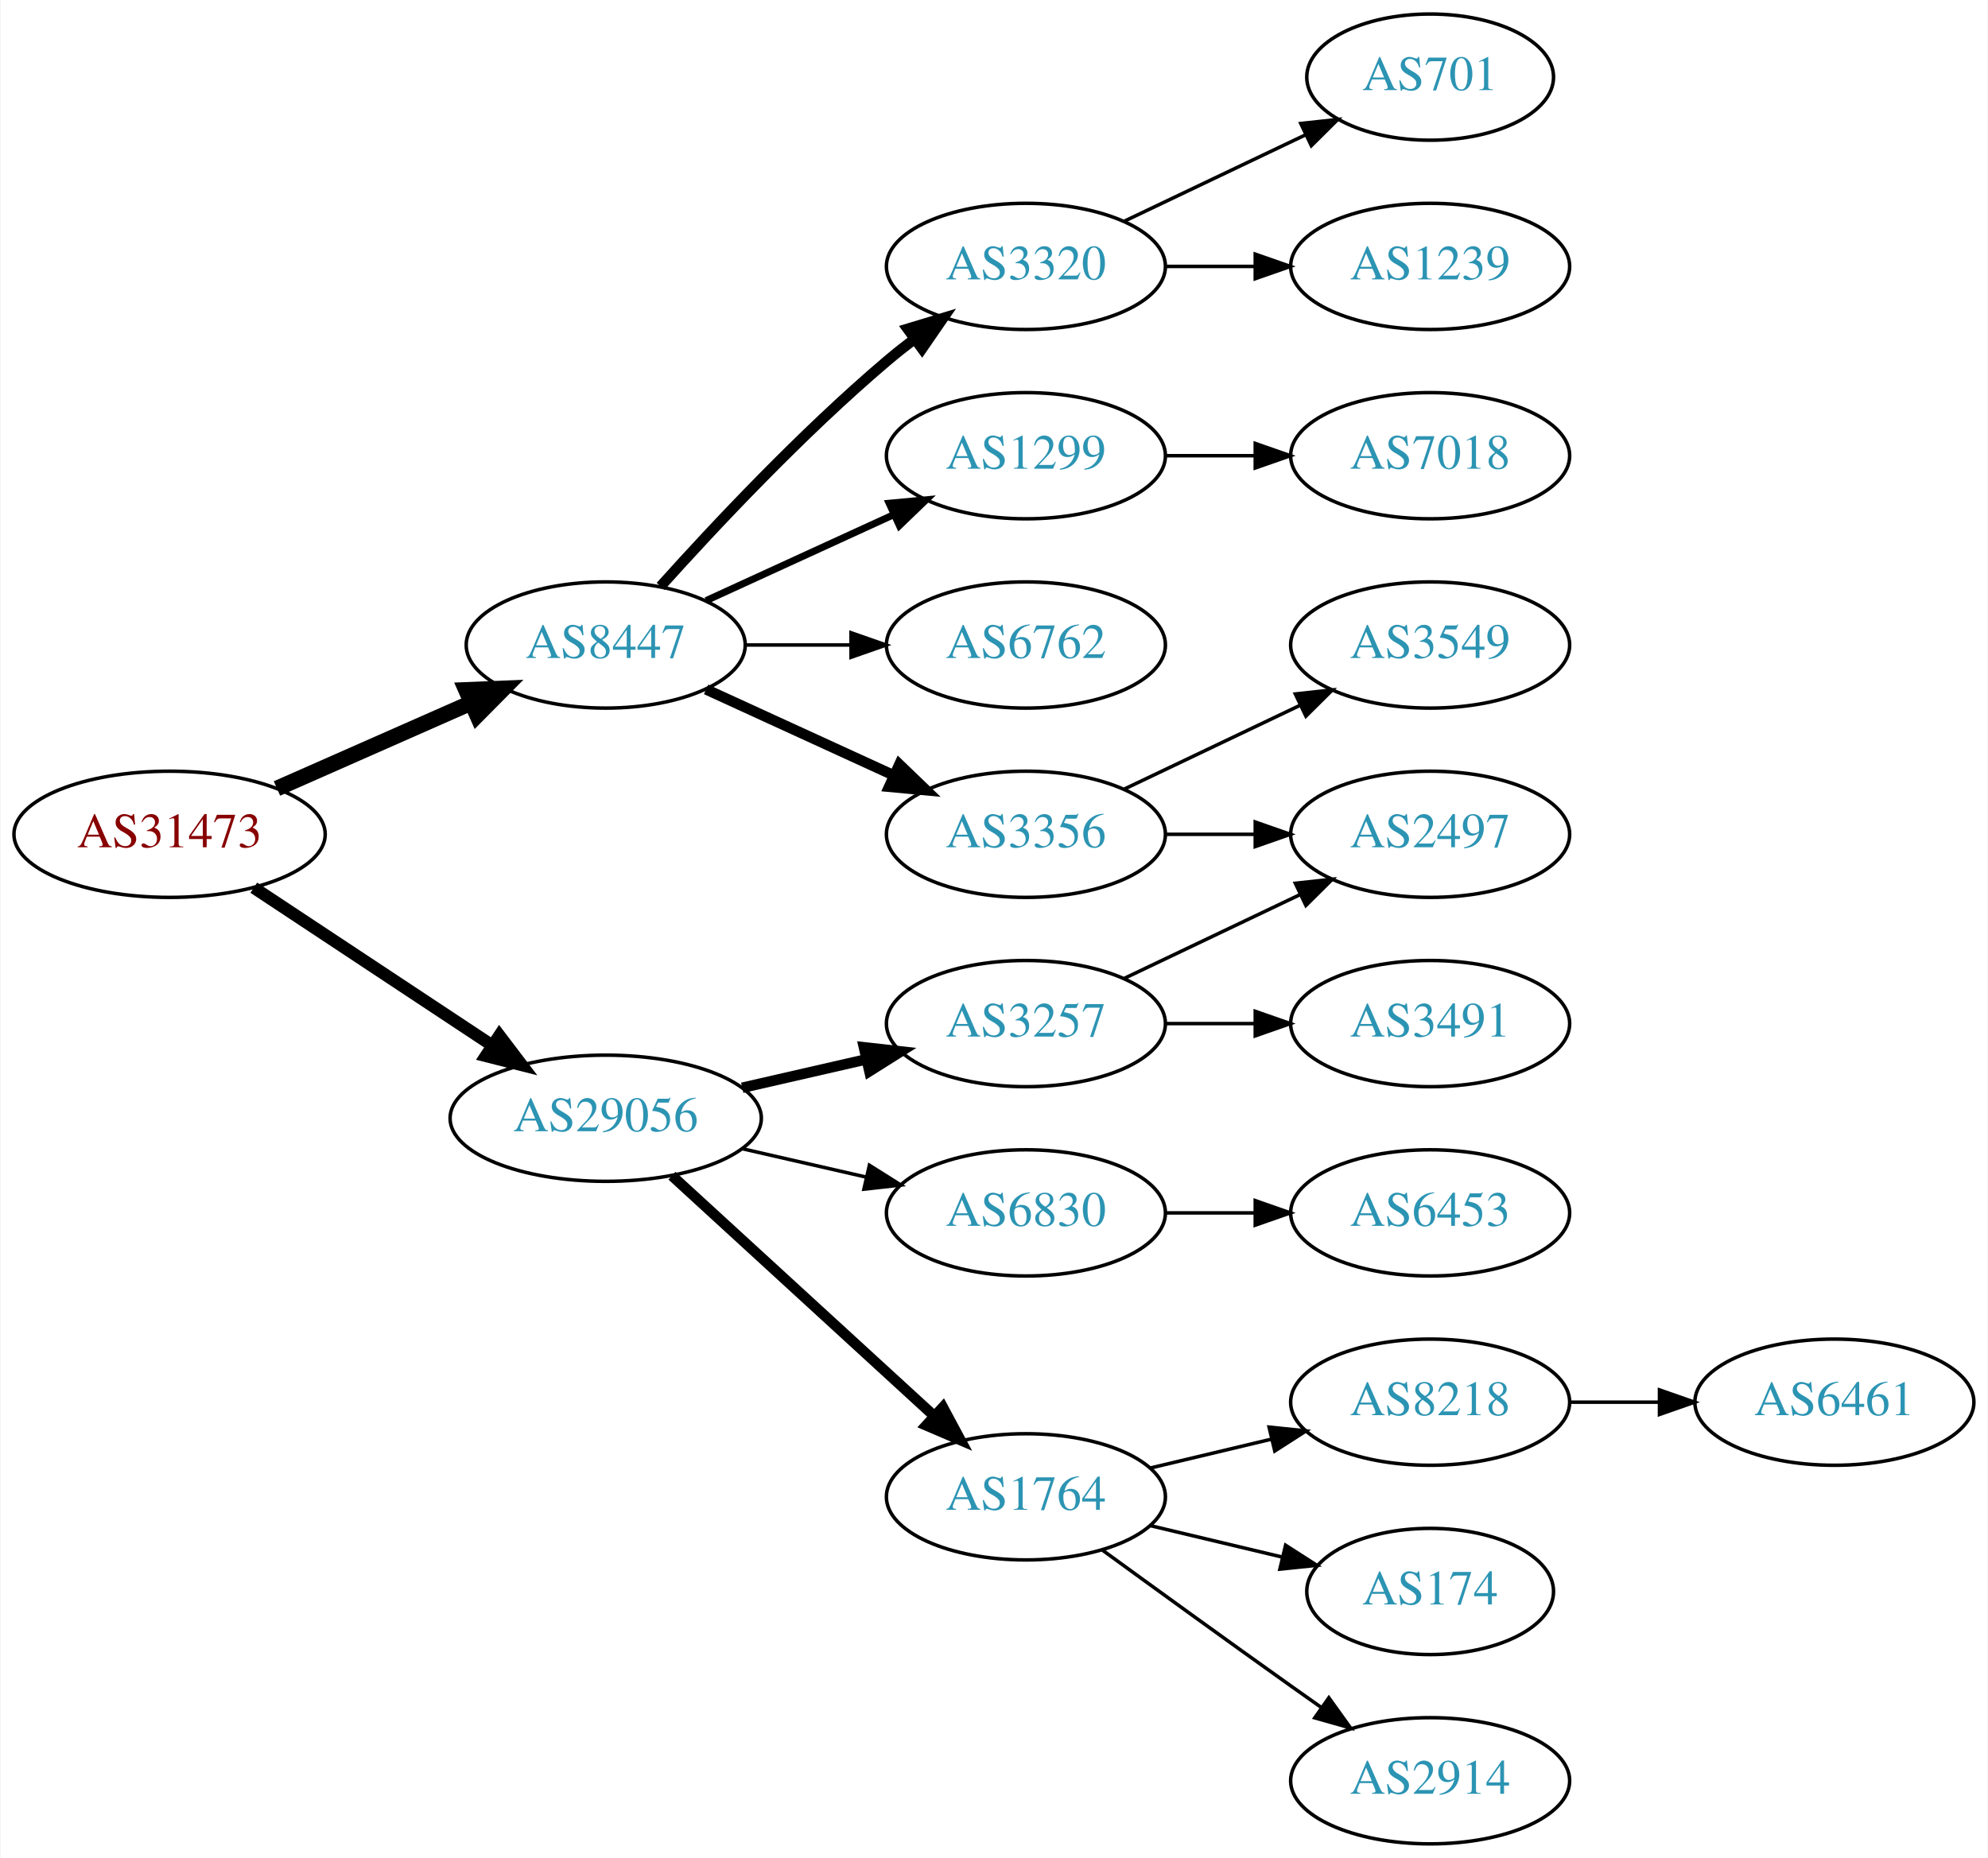
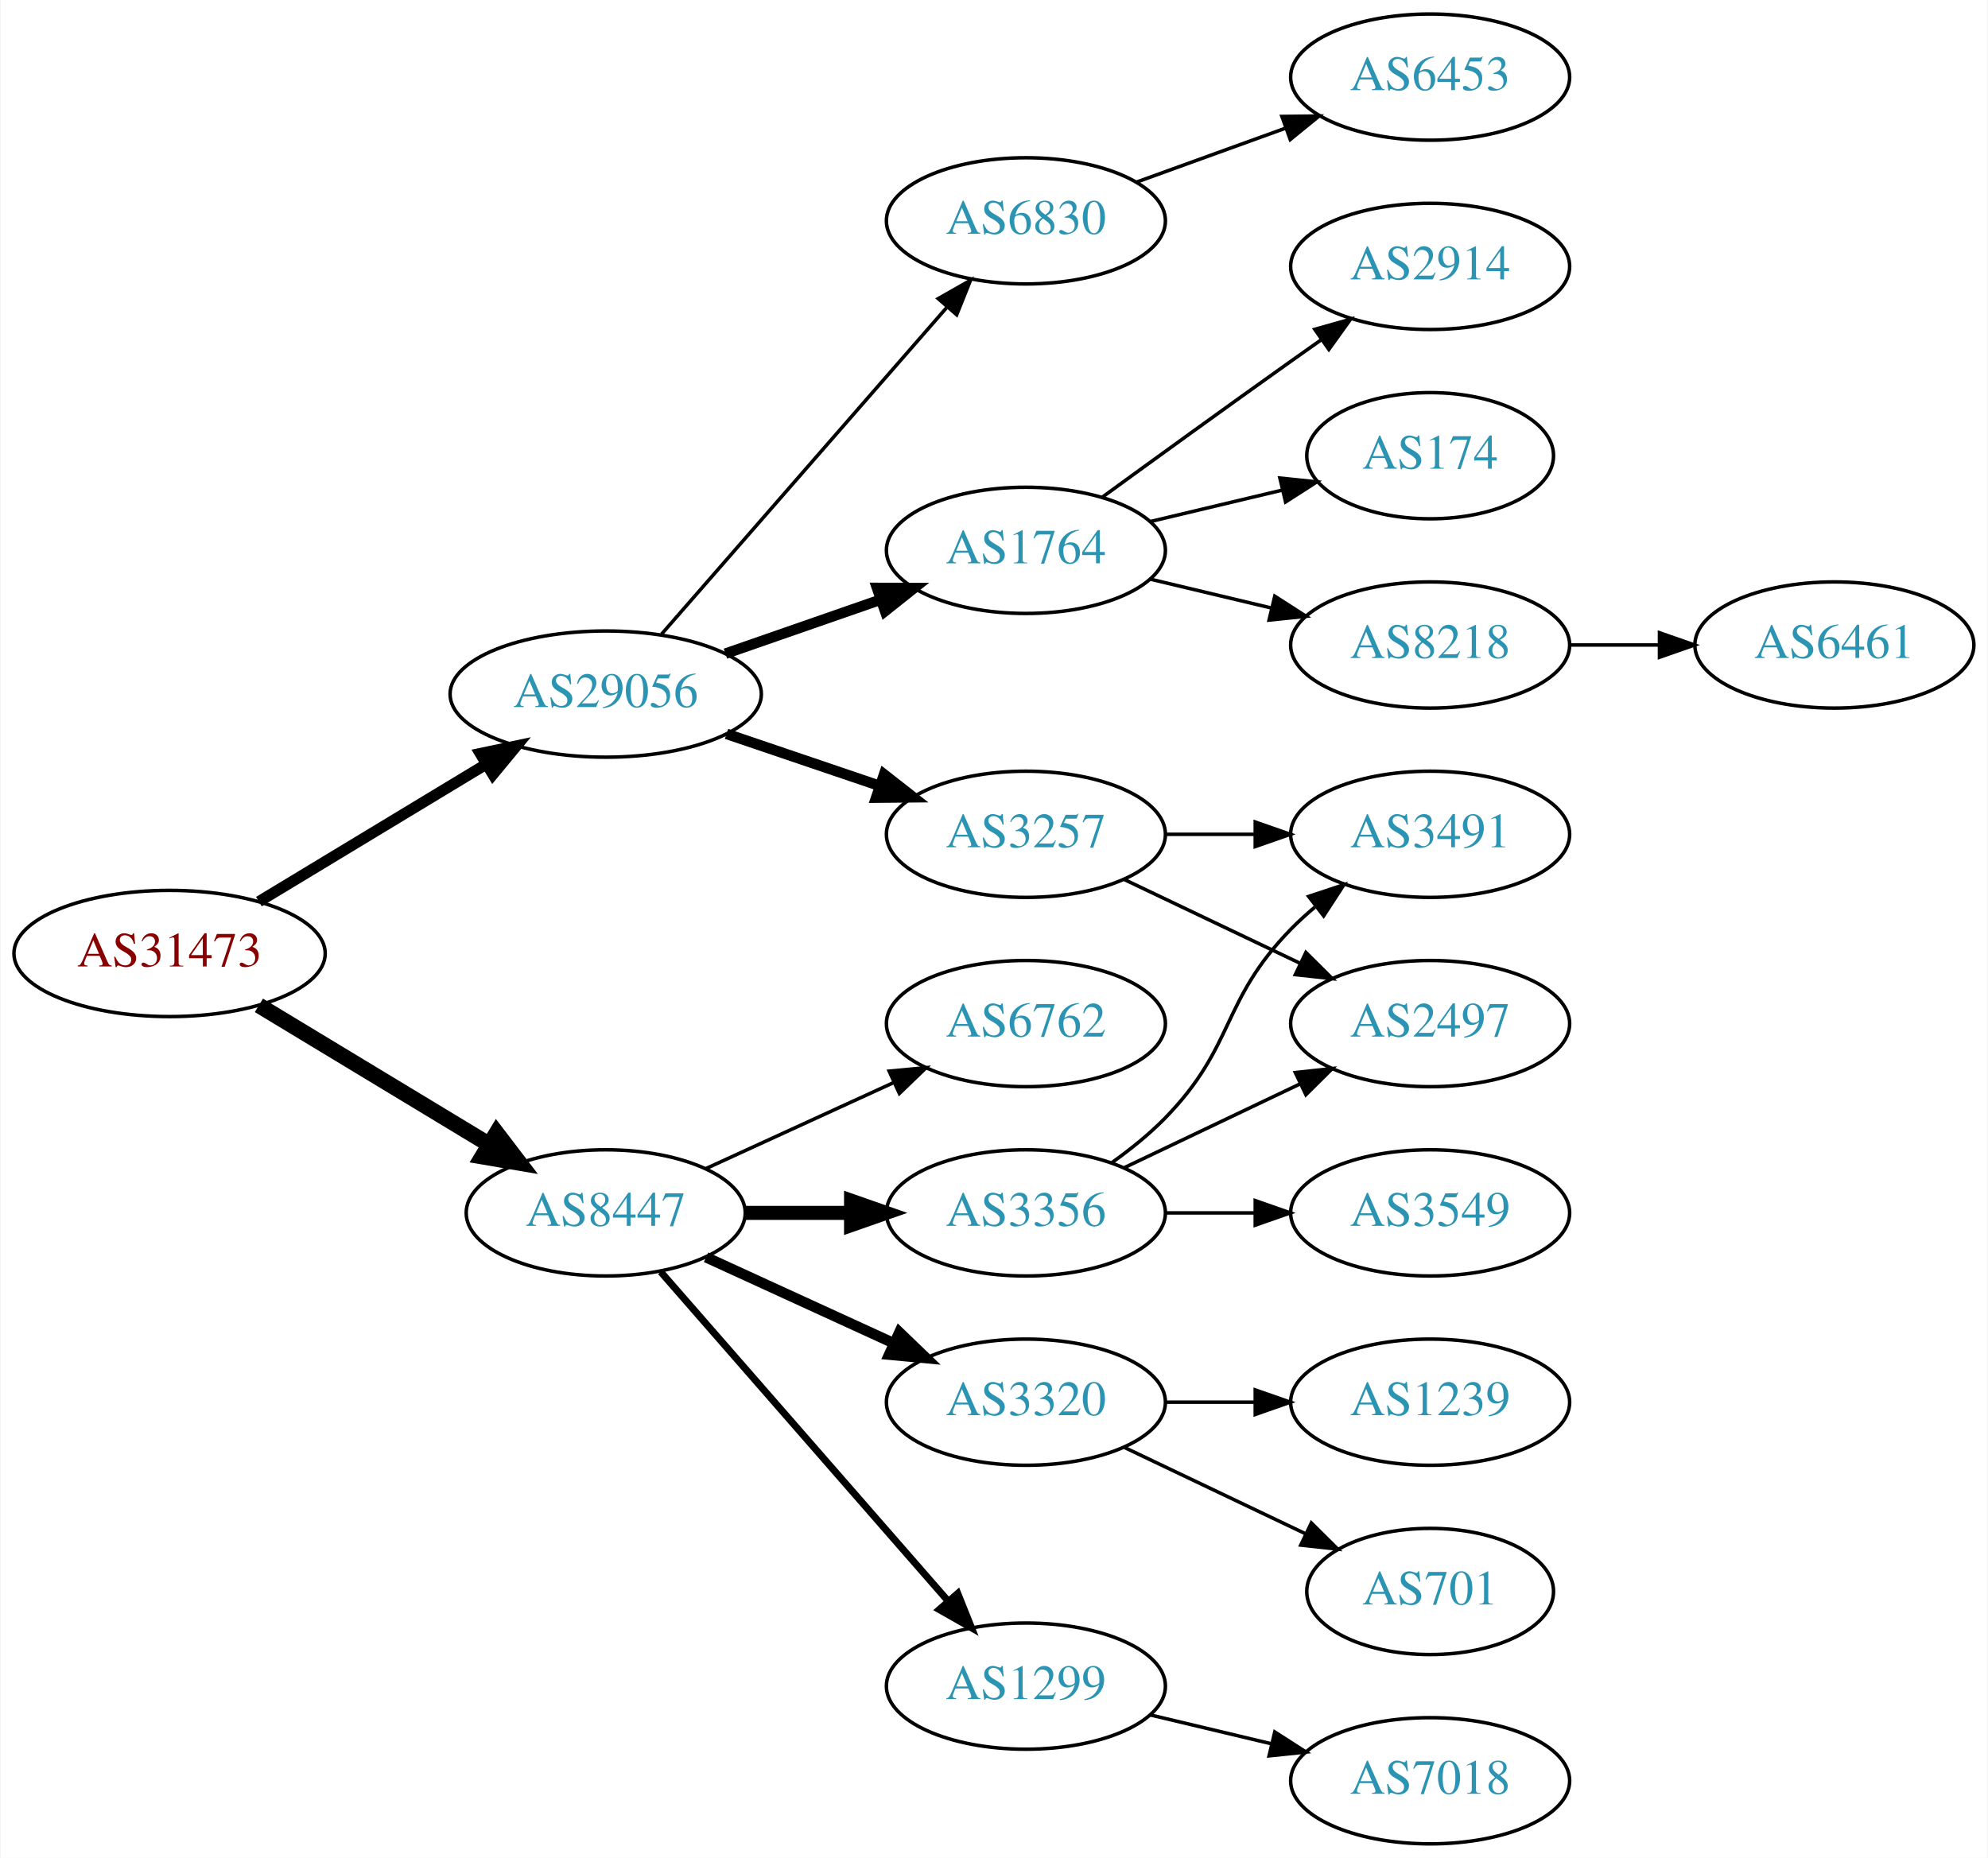
<svg xmlns="http://www.w3.org/2000/svg" xmlns:xlink="http://www.w3.org/1999/xlink" width="567pt" height="530pt" viewBox="0.00 0.00 566.66 530.00">
  <g id="graph0" class="graph" transform="scale(1 1) rotate(0) translate(4 526)">
    <polygon fill="white" stroke="none" points="-4,4 -4,-526 562.663,-526 562.663,4 -4,4" />
    <g id="node1" class="node">
      <g id="a_node1">
        <a xlink:href="/asn/31473" xlink:title="AS31473 ~ BearingPoint Technology GmbH [AT]">
-           <ellipse fill="#ffffff" stroke="black" cx="44.196" cy="-288" rx="44.393" ry="18" />
-           <text text-anchor="middle" x="44.196" y="-284.3" font-family="Times,serif" font-size="14.00" fill="#880000">AS31473</text>
+           <ellipse fill="#ffffff" stroke="black" cx="44.196" cy="-254" rx="44.393" ry="18" />
+           <text text-anchor="middle" x="44.196" y="-250.3" font-family="Times,serif" font-size="14.00" fill="#880000">AS31473</text>
        </a>
      </g>
    </g>
    <g id="node2" class="node">
      <g id="a_node2">
        <a xlink:href="/asn/8447" xlink:title="AS8447 ~ A1 Telekom Austria AG [AT]">
-           <ellipse fill="#ffffff" stroke="black" cx="168.588" cy="-342" rx="39.794" ry="18" />
-           <text text-anchor="middle" x="168.588" y="-338.3" font-family="Times,serif" font-size="14.00" fill="#2c94b3">AS8447</text>
+           <ellipse fill="#ffffff" stroke="black" cx="168.588" cy="-180" rx="39.794" ry="18" />
+           <text text-anchor="middle" x="168.588" y="-176.3" font-family="Times,serif" font-size="14.00" fill="#2c94b3">AS8447</text>
        </a>
      </g>
    </g>
    <g id="edge1" class="edge">
-       <path fill="none" stroke="black" stroke-width="4.5" d="M74.824,-301.072C91.418,-308.393 112.278,-317.597 130.011,-325.421" />
-       <polygon fill="black" stroke="black" stroke-width="4.5" points="128.756,-329.171 139.495,-329.605 131.935,-321.966 128.756,-329.171" />
+       <path fill="none" stroke="black" stroke-width="4.5" d="M69.67,-239.203C88.508,-227.813 114.713,-211.969 135.274,-199.538" />
+       <polygon fill="black" stroke="black" stroke-width="4.5" points="137.468,-202.812 143.989,-194.269 133.394,-196.073 137.468,-202.812" />
    </g>
    <g id="node3" class="node">
      <g id="a_node3">
        <a xlink:href="/asn/29056" xlink:title="AS29056 ~ Citycom Telekommunikation GmbH [AT]">
-           <ellipse fill="#ffffff" stroke="black" cx="168.588" cy="-207" rx="44.393" ry="18" />
-           <text text-anchor="middle" x="168.588" y="-203.3" font-family="Times,serif" font-size="14.00" fill="#2c94b3">AS29056</text>
+           <ellipse fill="#ffffff" stroke="black" cx="168.588" cy="-328" rx="44.393" ry="18" />
+           <text text-anchor="middle" x="168.588" y="-324.3" font-family="Times,serif" font-size="14.00" fill="#2c94b3">AS29056</text>
        </a>
      </g>
    </g>
    <g id="edge2" class="edge">
-       <path fill="none" stroke="black" stroke-width="3.5" d="M68.217,-272.765C87.449,-260.037 115.056,-241.766 136.294,-227.711" />
-       <polygon fill="black" stroke="black" stroke-width="3.5" points="138.263,-230.605 144.67,-222.167 134.4,-224.767 138.263,-230.605" />
+       <path fill="none" stroke="black" stroke-width="3.15" d="M69.67,-268.797C88.265,-280.04 114.038,-295.623 134.475,-307.979" />
+       <polygon fill="black" stroke="black" stroke-width="3.15" points="132.789,-311.05 143.157,-313.228 136.41,-305.059 132.789,-311.05" />
    </g>
    <g id="node4" class="node">
      <g id="a_node4">
        <a xlink:href="/asn/3356" xlink:title="AS3356 ~ Level 3 Parent, LLC [US]">
-           <ellipse fill="#ffffff" stroke="black" cx="288.431" cy="-288" rx="39.794" ry="18" />
-           <text text-anchor="middle" x="288.431" y="-284.3" font-family="Times,serif" font-size="14.00" fill="#2c94b3">AS3356</text>
+           <ellipse fill="#ffffff" stroke="black" cx="288.431" cy="-180" rx="39.794" ry="18" />
+           <text text-anchor="middle" x="288.431" y="-176.3" font-family="Times,serif" font-size="14.00" fill="#2c94b3">AS3356</text>
        </a>
      </g>
    </g>
    <g id="edge3" class="edge">
-       <path fill="none" stroke="black" stroke-width="3" d="M197.217,-329.339C213.174,-322.027 233.445,-312.739 250.727,-304.819" />
-       <polygon fill="black" stroke="black" stroke-width="3" points="252.342,-307.929 259.975,-300.581 249.426,-301.565 252.342,-307.929" />
+       <path fill="none" stroke="black" stroke-width="4" d="M208.501,-180C218.054,-180 228.404,-180 238.367,-180" />
+       <polygon fill="black" stroke="black" stroke-width="4" points="238.559,-183.5 248.559,-180 238.559,-176.5 238.559,-183.5" />
    </g>
    <g id="node5" class="node">
      <g id="a_node5">
-         <a xlink:href="/asn/3320" xlink:title="AS3320 ~ DTAG [DE]">
-           <ellipse fill="#ffffff" stroke="black" cx="288.431" cy="-450" rx="39.794" ry="18" />
-           <text text-anchor="middle" x="288.431" y="-446.3" font-family="Times,serif" font-size="14.00" fill="#2c94b3">AS3320</text>
+         <a xlink:href="/asn/6762" xlink:title="AS6762 ~ TELECOM ITALIA SPARKLE S.p.A. [IT]">
+           <ellipse fill="#ffffff" stroke="black" cx="288.431" cy="-234" rx="39.794" ry="18" />
+           <text text-anchor="middle" x="288.431" y="-230.3" font-family="Times,serif" font-size="14.00" fill="#2c94b3">AS6762</text>
        </a>
      </g>
    </g>
    <g id="edge4" class="edge">
-       <path fill="none" stroke="black" stroke-width="3" d="M184.234,-358.725C199.535,-375.765 224.632,-402.523 248.784,-423 251.281,-425.117 253.942,-427.232 256.653,-429.293" />
-       <polygon fill="black" stroke="black" stroke-width="3" points="254.69,-432.194 264.83,-435.266 258.819,-426.541 254.69,-432.194" />
+       <path fill="none" stroke="black" d="M197.217,-192.661C213.174,-199.973 233.445,-209.261 250.727,-217.181" />
+       <polygon fill="black" stroke="black" points="249.426,-220.435 259.975,-221.419 252.342,-214.071 249.426,-220.435" />
    </g>
    <g id="node6" class="node">
      <g id="a_node6">
-         <a xlink:href="/asn/1299" xlink:title="AS1299 ~ Telia Carrier [EU]">
-           <ellipse fill="#ffffff" stroke="black" cx="288.431" cy="-396" rx="39.794" ry="18" />
-           <text text-anchor="middle" x="288.431" y="-392.3" font-family="Times,serif" font-size="14.00" fill="#2c94b3">AS1299</text>
+         <a xlink:href="/asn/3320" xlink:title="AS3320 ~ DTAG [DE]">
+           <ellipse fill="#ffffff" stroke="black" cx="288.431" cy="-126" rx="39.794" ry="18" />
+           <text text-anchor="middle" x="288.431" y="-122.3" font-family="Times,serif" font-size="14.00" fill="#2c94b3">AS3320</text>
        </a>
      </g>
    </g>
    <g id="edge5" class="edge">
-       <path fill="none" stroke="black" stroke-width="2" d="M197.217,-354.661C213.174,-361.973 233.445,-371.261 250.727,-379.181" />
-       <polygon fill="black" stroke="black" stroke-width="2" points="249.426,-382.435 259.975,-383.419 252.342,-376.071 249.426,-382.435" />
+       <path fill="none" stroke="black" stroke-width="3" d="M197.217,-167.339C213.174,-160.027 233.445,-150.739 250.727,-142.819" />
+       <polygon fill="black" stroke="black" stroke-width="3" points="252.342,-145.929 259.975,-138.581 249.426,-139.565 252.342,-145.929" />
    </g>
    <g id="node7" class="node">
      <g id="a_node7">
-         <a xlink:href="/asn/6762" xlink:title="AS6762 ~ TELECOM ITALIA SPARKLE S.p.A. [IT]">
-           <ellipse fill="#ffffff" stroke="black" cx="288.431" cy="-342" rx="39.794" ry="18" />
-           <text text-anchor="middle" x="288.431" y="-338.3" font-family="Times,serif" font-size="14.00" fill="#2c94b3">AS6762</text>
+         <a xlink:href="/asn/1299" xlink:title="AS1299 ~ Telia Carrier [EU]">
+           <ellipse fill="#ffffff" stroke="black" cx="288.431" cy="-45" rx="39.794" ry="18" />
+           <text text-anchor="middle" x="288.431" y="-41.3" font-family="Times,serif" font-size="14.00" fill="#2c94b3">AS1299</text>
        </a>
      </g>
    </g>
    <g id="edge6" class="edge">
-       <path fill="none" stroke="black" d="M208.501,-342C218.054,-342 228.404,-342 238.367,-342" />
-       <polygon fill="black" stroke="black" points="238.559,-345.5 248.559,-342 238.559,-338.5 238.559,-345.5" />
-     </g>
-     <g id="node13" class="node">
-       <g id="a_node13">
-         <a xlink:href="/asn/1764" xlink:title="AS1764 ~ NEXTLAYER-AS [AT]">
-           <ellipse fill="#ffffff" stroke="black" cx="288.431" cy="-99" rx="39.794" ry="18" />
-           <text text-anchor="middle" x="288.431" y="-95.3" font-family="Times,serif" font-size="14.00" fill="#2c94b3">AS1764</text>
-         </a>
-       </g>
-     </g>
-     <g id="edge12" class="edge">
-       <path fill="none" stroke="black" stroke-width="3" d="M187.486,-190.597C207.414,-172.333 239.772,-142.678 262.249,-122.079" />
-       <polygon fill="black" stroke="black" stroke-width="3" points="264.743,-124.54 269.751,-115.203 260.014,-119.38 264.743,-124.54" />
+       <path fill="none" stroke="black" stroke-width="2" d="M184.275,-163.175C204.851,-139.603 242.389,-96.6 266.062,-69.48" />
+       <polygon fill="black" stroke="black" stroke-width="2" points="268.99,-71.448 272.929,-61.613 263.716,-66.845 268.99,-71.448" />
    </g>
    <g id="node14" class="node">
      <g id="a_node14">
        <a xlink:href="/asn/3257" xlink:title="AS3257 ~ GTT [DE]">
-           <ellipse fill="#ffffff" stroke="black" cx="288.431" cy="-234" rx="39.794" ry="18" />
-           <text text-anchor="middle" x="288.431" y="-230.3" font-family="Times,serif" font-size="14.00" fill="#2c94b3">AS3257</text>
+           <ellipse fill="#ffffff" stroke="black" cx="288.431" cy="-288" rx="39.794" ry="18" />
+           <text text-anchor="middle" x="288.431" y="-284.3" font-family="Times,serif" font-size="14.00" fill="#2c94b3">AS3257</text>
        </a>
      </g>
    </g>
    <g id="edge13" class="edge">
-       <path fill="none" stroke="black" stroke-width="3" d="M207.523,-215.692C218.764,-218.267 231.176,-221.111 242.799,-223.774" />
-       <polygon fill="black" stroke="black" stroke-width="3" points="242.232,-227.235 252.761,-226.057 243.795,-220.412 242.232,-227.235" />
+       <path fill="none" stroke="black" stroke-width="3" d="M203.042,-316.645C216.643,-312.028 232.485,-306.651 246.746,-301.81" />
+       <polygon fill="black" stroke="black" stroke-width="3" points="247.975,-305.089 256.32,-298.56 245.725,-298.46 247.975,-305.089" />
    </g>
    <g id="node15" class="node">
      <g id="a_node15">
+         <a xlink:href="/asn/1764" xlink:title="AS1764 ~ NEXTLAYER-AS [AT]">
+           <ellipse fill="#ffffff" stroke="black" cx="288.431" cy="-369" rx="39.794" ry="18" />
+           <text text-anchor="middle" x="288.431" y="-365.3" font-family="Times,serif" font-size="14.00" fill="#2c94b3">AS1764</text>
+         </a>
+       </g>
+     </g>
+     <g id="edge14" class="edge">
+       <path fill="none" stroke="black" stroke-width="3" d="M202.728,-339.53C216.445,-344.302 232.484,-349.883 246.894,-354.896" />
+       <polygon fill="black" stroke="black" stroke-width="3" points="245.966,-358.279 256.56,-358.26 248.266,-351.668 245.966,-358.279" />
+     </g>
+     <g id="node16" class="node">
+       <g id="a_node16">
        <a xlink:href="/asn/6830" xlink:title="AS6830 ~ LibertyGlobal [AT]">
-           <ellipse fill="#ffffff" stroke="black" cx="288.431" cy="-180" rx="39.794" ry="18" />
-           <text text-anchor="middle" x="288.431" y="-176.3" font-family="Times,serif" font-size="14.00" fill="#2c94b3">AS6830</text>
-         </a>
-       </g>
-     </g>
-     <g id="edge14" class="edge">
-       <path fill="none" stroke="black" d="M207.523,-198.308C218.764,-195.733 231.176,-192.889 242.799,-190.226" />
-       <polygon fill="black" stroke="black" points="243.795,-193.588 252.761,-187.943 242.232,-186.765 243.795,-193.588" />
+           <ellipse fill="#ffffff" stroke="black" cx="288.431" cy="-463" rx="39.794" ry="18" />
+           <text text-anchor="middle" x="288.431" y="-459.3" font-family="Times,serif" font-size="14.00" fill="#2c94b3">AS6830</text>
+         </a>
+       </g>
+     </g>
+     <g id="edge15" class="edge">
+       <path fill="none" stroke="black" d="M184.513,-345.098C205.056,-368.631 242.175,-411.155 265.771,-438.187" />
+       <polygon fill="black" stroke="black" points="263.414,-440.809 272.627,-446.041 268.688,-436.206 263.414,-440.809" />
    </g>
    <g id="node8" class="node">
      <g id="a_node8">
-         <a xlink:href="/asn/2497" xlink:title="AS2497 ~ Internet Initiative Japan Inc. [JP]">
+         <a xlink:href="/asn/3491" xlink:title="AS3491 ~ PCCW Global, Inc. [US]">
          <ellipse fill="#ffffff" stroke="black" cx="403.724" cy="-288" rx="39.794" ry="18" />
-           <text text-anchor="middle" x="403.724" y="-284.3" font-family="Times,serif" font-size="14.00" fill="#2c94b3">AS2497</text>
+           <text text-anchor="middle" x="403.724" y="-284.3" font-family="Times,serif" font-size="14.00" fill="#2c94b3">AS3491</text>
        </a>
      </g>
    </g>
    <g id="edge7" class="edge">
-       <path fill="none" stroke="black" d="M328.103,-288C336.306,-288 345.07,-288 353.602,-288" />
-       <polygon fill="black" stroke="black" points="353.841,-291.5 363.841,-288 353.841,-284.5 353.841,-291.5" />
+       <path fill="none" stroke="black" d="M313.025,-194.389C318.281,-198.148 323.613,-202.437 328.077,-207 348.25,-227.617 343.905,-240.383 364.077,-261 366.17,-263.139 368.453,-265.218 370.83,-267.21" />
+       <polygon fill="black" stroke="black" points="369.074,-270.275 379.13,-273.611 373.349,-264.732 369.074,-270.275" />
    </g>
    <g id="node9" class="node">
      <g id="a_node9">
        <a xlink:href="/asn/3549" xlink:title="AS3549 ~ Level 3 Parent, LLC [US]">
-           <ellipse fill="#ffffff" stroke="black" cx="403.724" cy="-342" rx="39.794" ry="18" />
-           <text text-anchor="middle" x="403.724" y="-338.3" font-family="Times,serif" font-size="14.00" fill="#2c94b3">AS3549</text>
+           <ellipse fill="#ffffff" stroke="black" cx="403.724" cy="-180" rx="39.794" ry="18" />
+           <text text-anchor="middle" x="403.724" y="-176.3" font-family="Times,serif" font-size="14.00" fill="#2c94b3">AS3549</text>
        </a>
      </g>
    </g>
    <g id="edge8" class="edge">
-       <path fill="none" stroke="black" d="M316.567,-300.934C331.561,-308.081 350.382,-317.052 366.605,-324.785" />
-       <polygon fill="black" stroke="black" points="365.276,-328.028 375.809,-329.171 368.288,-321.709 365.276,-328.028" />
+       <path fill="none" stroke="black" d="M328.103,-180C336.306,-180 345.07,-180 353.602,-180" />
+       <polygon fill="black" stroke="black" points="353.841,-183.5 363.841,-180 353.841,-176.5 353.841,-183.5" />
    </g>
    <g id="node10" class="node">
      <g id="a_node10">
-         <a xlink:href="/asn/701" xlink:title="AS701 ~ UUNET [US]">
-           <ellipse fill="#ffffff" stroke="black" cx="403.724" cy="-504" rx="35.194" ry="18" />
-           <text text-anchor="middle" x="403.724" y="-500.3" font-family="Times,serif" font-size="14.00" fill="#2c94b3">AS701</text>
+         <a xlink:href="/asn/2497" xlink:title="AS2497 ~ Internet Initiative Japan Inc. [JP]">
+           <ellipse fill="#ffffff" stroke="black" cx="403.724" cy="-234" rx="39.794" ry="18" />
+           <text text-anchor="middle" x="403.724" y="-230.3" font-family="Times,serif" font-size="14.00" fill="#2c94b3">AS2497</text>
        </a>
      </g>
    </g>
    <g id="edge9" class="edge">
-       <path fill="none" stroke="black" d="M316.567,-462.934C331.999,-470.29 351.485,-479.577 368.02,-487.459" />
-       <polygon fill="black" stroke="black" points="366.828,-490.768 377.361,-491.911 369.84,-484.449 366.828,-490.768" />
+       <path fill="none" stroke="black" d="M316.567,-192.934C331.561,-200.081 350.382,-209.052 366.605,-216.785" />
+       <polygon fill="black" stroke="black" points="365.276,-220.028 375.809,-221.171 368.288,-213.709 365.276,-220.028" />
    </g>
    <g id="node11" class="node">
      <g id="a_node11">
        <a xlink:href="/asn/1239" xlink:title="AS1239 ~ Sprint [US]">
-           <ellipse fill="#ffffff" stroke="black" cx="403.724" cy="-450" rx="39.794" ry="18" />
-           <text text-anchor="middle" x="403.724" y="-446.3" font-family="Times,serif" font-size="14.00" fill="#2c94b3">AS1239</text>
+           <ellipse fill="#ffffff" stroke="black" cx="403.724" cy="-126" rx="39.794" ry="18" />
+           <text text-anchor="middle" x="403.724" y="-122.3" font-family="Times,serif" font-size="14.00" fill="#2c94b3">AS1239</text>
        </a>
      </g>
    </g>
    <g id="edge10" class="edge">
-       <path fill="none" stroke="black" d="M328.103,-450C336.306,-450 345.07,-450 353.602,-450" />
-       <polygon fill="black" stroke="black" points="353.841,-453.5 363.841,-450 353.841,-446.5 353.841,-453.5" />
+       <path fill="none" stroke="black" d="M328.103,-126C336.306,-126 345.07,-126 353.602,-126" />
+       <polygon fill="black" stroke="black" points="353.841,-129.5 363.841,-126 353.841,-122.5 353.841,-129.5" />
    </g>
    <g id="node12" class="node">
      <g id="a_node12">
+         <a xlink:href="/asn/701" xlink:title="AS701 ~ UUNET [US]">
+           <ellipse fill="#ffffff" stroke="black" cx="403.724" cy="-72" rx="35.194" ry="18" />
+           <text text-anchor="middle" x="403.724" y="-68.3" font-family="Times,serif" font-size="14.00" fill="#2c94b3">AS701</text>
+         </a>
+       </g>
+     </g>
+     <g id="edge11" class="edge">
+       <path fill="none" stroke="black" d="M316.567,-113.066C331.999,-105.71 351.485,-96.423 368.02,-88.541" />
+       <polygon fill="black" stroke="black" points="369.84,-91.551 377.361,-84.089 366.828,-85.232 369.84,-91.551" />
+     </g>
+     <g id="node13" class="node">
+       <g id="a_node13">
        <a xlink:href="/asn/7018" xlink:title="AS7018 ~ AT&amp;T Services, Inc. [US]">
-           <ellipse fill="#ffffff" stroke="black" cx="403.724" cy="-396" rx="39.794" ry="18" />
-           <text text-anchor="middle" x="403.724" y="-392.3" font-family="Times,serif" font-size="14.00" fill="#2c94b3">AS7018</text>
-         </a>
-       </g>
-     </g>
-     <g id="edge11" class="edge">
-       <path fill="none" stroke="black" d="M328.103,-396C336.306,-396 345.07,-396 353.602,-396" />
-       <polygon fill="black" stroke="black" points="353.841,-399.5 363.841,-396 353.841,-392.5 353.841,-399.5" />
-     </g>
-     <g id="node16" class="node">
-       <g id="a_node16">
-         <a xlink:href="/asn/8218" xlink:title="AS8218 ~ legacy Neotelecoms [FR]">
-           <ellipse fill="#ffffff" stroke="black" cx="403.724" cy="-126" rx="39.794" ry="18" />
-           <text text-anchor="middle" x="403.724" y="-122.3" font-family="Times,serif" font-size="14.00" fill="#2c94b3">AS8218</text>
-         </a>
-       </g>
-     </g>
-     <g id="edge15" class="edge">
-       <path fill="none" stroke="black" d="M324.038,-107.248C334.909,-109.838 347.064,-112.735 358.506,-115.462" />
-       <polygon fill="black" stroke="black" points="357.789,-118.889 368.328,-117.803 359.412,-112.08 357.789,-118.889" />
+           <ellipse fill="#ffffff" stroke="black" cx="403.724" cy="-18" rx="39.794" ry="18" />
+           <text text-anchor="middle" x="403.724" y="-14.3" font-family="Times,serif" font-size="14.00" fill="#2c94b3">AS7018</text>
+         </a>
+       </g>
+     </g>
+     <g id="edge12" class="edge">
+       <path fill="none" stroke="black" d="M324.038,-36.752C334.909,-34.162 347.064,-31.265 358.506,-28.538" />
+       <polygon fill="black" stroke="black" points="359.412,-31.92 368.328,-26.197 357.789,-25.111 359.412,-31.92" />
+     </g>
+     <g id="edge16" class="edge">
+       <path fill="none" stroke="black" d="M328.103,-288C336.306,-288 345.07,-288 353.602,-288" />
+       <polygon fill="black" stroke="black" points="353.841,-291.5 363.841,-288 353.841,-284.5 353.841,-291.5" />
+     </g>
+     <g id="edge17" class="edge">
+       <path fill="none" stroke="black" d="M316.567,-275.066C331.561,-267.919 350.382,-258.948 366.605,-251.215" />
+       <polygon fill="black" stroke="black" points="368.288,-254.291 375.809,-246.829 365.276,-247.972 368.288,-254.291" />
    </g>
    <g id="node17" class="node">
      <g id="a_node17">
-         <a xlink:href="/asn/174" xlink:title="AS174 ~ Cogent Communications [US]">
-           <ellipse fill="#ffffff" stroke="black" cx="403.724" cy="-72" rx="35.194" ry="18" />
-           <text text-anchor="middle" x="403.724" y="-68.3" font-family="Times,serif" font-size="14.00" fill="#2c94b3">AS174</text>
-         </a>
-       </g>
-     </g>
-     <g id="edge16" class="edge">
-       <path fill="none" stroke="black" d="M324.038,-90.752C335.833,-87.942 349.137,-84.771 361.405,-81.847" />
-       <polygon fill="black" stroke="black" points="362.494,-85.186 371.41,-79.463 360.871,-78.376 362.494,-85.186" />
+         <a xlink:href="/asn/2914" xlink:title="AS2914 ~ NTT America, Inc. [US]">
+           <ellipse fill="#ffffff" stroke="black" cx="403.724" cy="-450" rx="39.794" ry="18" />
+           <text text-anchor="middle" x="403.724" y="-446.3" font-family="Times,serif" font-size="14.00" fill="#2c94b3">AS2914</text>
+         </a>
+       </g>
+     </g>
+     <g id="edge18" class="edge">
+       <path fill="none" stroke="black" d="M310.279,-384.222C325.213,-395.091 345.827,-410.025 364.077,-423 366.898,-425.005 369.841,-427.085 372.789,-429.159" />
+       <polygon fill="black" stroke="black" points="370.816,-432.05 381.013,-434.926 374.835,-426.319 370.816,-432.05" />
    </g>
    <g id="node18" class="node">
      <g id="a_node18">
-         <a xlink:href="/asn/2914" xlink:title="AS2914 ~ NTT America, Inc. [US]">
-           <ellipse fill="#ffffff" stroke="black" cx="403.724" cy="-18" rx="39.794" ry="18" />
-           <text text-anchor="middle" x="403.724" y="-14.3" font-family="Times,serif" font-size="14.00" fill="#2c94b3">AS2914</text>
-         </a>
-       </g>
-     </g>
-     <g id="edge17" class="edge">
-       <path fill="none" stroke="black" d="M310.279,-83.778C325.213,-72.909 345.827,-57.975 364.077,-45 366.898,-42.995 369.841,-40.915 372.789,-38.841" />
-       <polygon fill="black" stroke="black" points="374.835,-41.681 381.013,-33.074 370.816,-35.95 374.835,-41.681" />
+         <a xlink:href="/asn/174" xlink:title="AS174 ~ Cogent Communications [US]">
+           <ellipse fill="#ffffff" stroke="black" cx="403.724" cy="-396" rx="35.194" ry="18" />
+           <text text-anchor="middle" x="403.724" y="-392.3" font-family="Times,serif" font-size="14.00" fill="#2c94b3">AS174</text>
+         </a>
+       </g>
    </g>
    <g id="edge19" class="edge">
-       <path fill="none" stroke="black" d="M316.567,-246.934C331.561,-254.081 350.382,-263.052 366.605,-270.785" />
-       <polygon fill="black" stroke="black" points="365.276,-274.028 375.809,-275.171 368.288,-267.709 365.276,-274.028" />
+       <path fill="none" stroke="black" d="M324.038,-377.248C335.833,-380.058 349.137,-383.229 361.405,-386.153" />
+       <polygon fill="black" stroke="black" points="360.871,-389.624 371.41,-388.537 362.494,-382.814 360.871,-389.624" />
+     </g>
+     <g id="node19" class="node">
+       <g id="a_node19">
+         <a xlink:href="/asn/8218" xlink:title="AS8218 ~ legacy Neotelecoms [FR]">
+           <ellipse fill="#ffffff" stroke="black" cx="403.724" cy="-342" rx="39.794" ry="18" />
+           <text text-anchor="middle" x="403.724" y="-338.3" font-family="Times,serif" font-size="14.00" fill="#2c94b3">AS8218</text>
+         </a>
+       </g>
+     </g>
+     <g id="edge20" class="edge">
+       <path fill="none" stroke="black" d="M324.038,-360.752C334.909,-358.162 347.064,-355.265 358.506,-352.538" />
+       <polygon fill="black" stroke="black" points="359.412,-355.92 368.328,-350.197 357.789,-349.111 359.412,-355.92" />
    </g>
    <g id="node20" class="node">
      <g id="a_node20">
-         <a xlink:href="/asn/3491" xlink:title="AS3491 ~ PCCW Global, Inc. [US]">
-           <ellipse fill="#ffffff" stroke="black" cx="403.724" cy="-234" rx="39.794" ry="18" />
-           <text text-anchor="middle" x="403.724" y="-230.3" font-family="Times,serif" font-size="14.00" fill="#2c94b3">AS3491</text>
-         </a>
-       </g>
-     </g>
-     <g id="edge20" class="edge">
-       <path fill="none" stroke="black" d="M328.103,-234C336.306,-234 345.07,-234 353.602,-234" />
-       <polygon fill="black" stroke="black" points="353.841,-237.5 363.841,-234 353.841,-230.5 353.841,-237.5" />
+         <a xlink:href="/asn/6453" xlink:title="AS6453 ~ TATA COMMUNICATIONS (AMERICA) INC [US]">
+           <ellipse fill="#ffffff" stroke="black" cx="403.724" cy="-504" rx="39.794" ry="18" />
+           <text text-anchor="middle" x="403.724" y="-500.3" font-family="Times,serif" font-size="14.00" fill="#2c94b3">AS6453</text>
+         </a>
+       </g>
+     </g>
+     <g id="edge21" class="edge">
+       <path fill="none" stroke="black" d="M320.09,-474.095C333.062,-478.79 348.355,-484.324 362.236,-489.348" />
+       <polygon fill="black" stroke="black" points="361.446,-492.784 372.041,-492.896 363.828,-486.202 361.446,-492.784" />
    </g>
    <g id="node21" class="node">
      <g id="a_node21">
-         <a xlink:href="/asn/6453" xlink:title="AS6453 ~ TATA COMMUNICATIONS (AMERICA) INC [US]">
-           <ellipse fill="#ffffff" stroke="black" cx="403.724" cy="-180" rx="39.794" ry="18" />
-           <text text-anchor="middle" x="403.724" y="-176.3" font-family="Times,serif" font-size="14.00" fill="#2c94b3">AS6453</text>
-         </a>
-       </g>
-     </g>
-     <g id="edge21" class="edge">
-       <path fill="none" stroke="black" d="M328.103,-180C336.306,-180 345.07,-180 353.602,-180" />
-       <polygon fill="black" stroke="black" points="353.841,-183.5 363.841,-180 353.841,-176.5 353.841,-183.5" />
-     </g>
-     <g id="node19" class="node">
-       <g id="a_node19">
        <a xlink:href="/asn/6461" xlink:title="AS6461 ~ Zayo Bandwidth [US]">
-           <ellipse fill="#ffffff" stroke="black" cx="519.017" cy="-126" rx="39.794" ry="18" />
-           <text text-anchor="middle" x="519.017" y="-122.3" font-family="Times,serif" font-size="14.00" fill="#2c94b3">AS6461</text>
-         </a>
-       </g>
-     </g>
-     <g id="edge18" class="edge">
-       <path fill="none" stroke="black" d="M443.396,-126C451.599,-126 460.363,-126 468.895,-126" />
-       <polygon fill="black" stroke="black" points="469.134,-129.5 479.134,-126 469.134,-122.5 469.134,-129.5" />
+           <ellipse fill="#ffffff" stroke="black" cx="519.017" cy="-342" rx="39.794" ry="18" />
+           <text text-anchor="middle" x="519.017" y="-338.3" font-family="Times,serif" font-size="14.00" fill="#2c94b3">AS6461</text>
+         </a>
+       </g>
+     </g>
+     <g id="edge22" class="edge">
+       <path fill="none" stroke="black" d="M443.396,-342C451.599,-342 460.363,-342 468.895,-342" />
+       <polygon fill="black" stroke="black" points="469.134,-345.5 479.134,-342 469.134,-338.5 469.134,-345.5" />
    </g>
  </g>
</svg>
